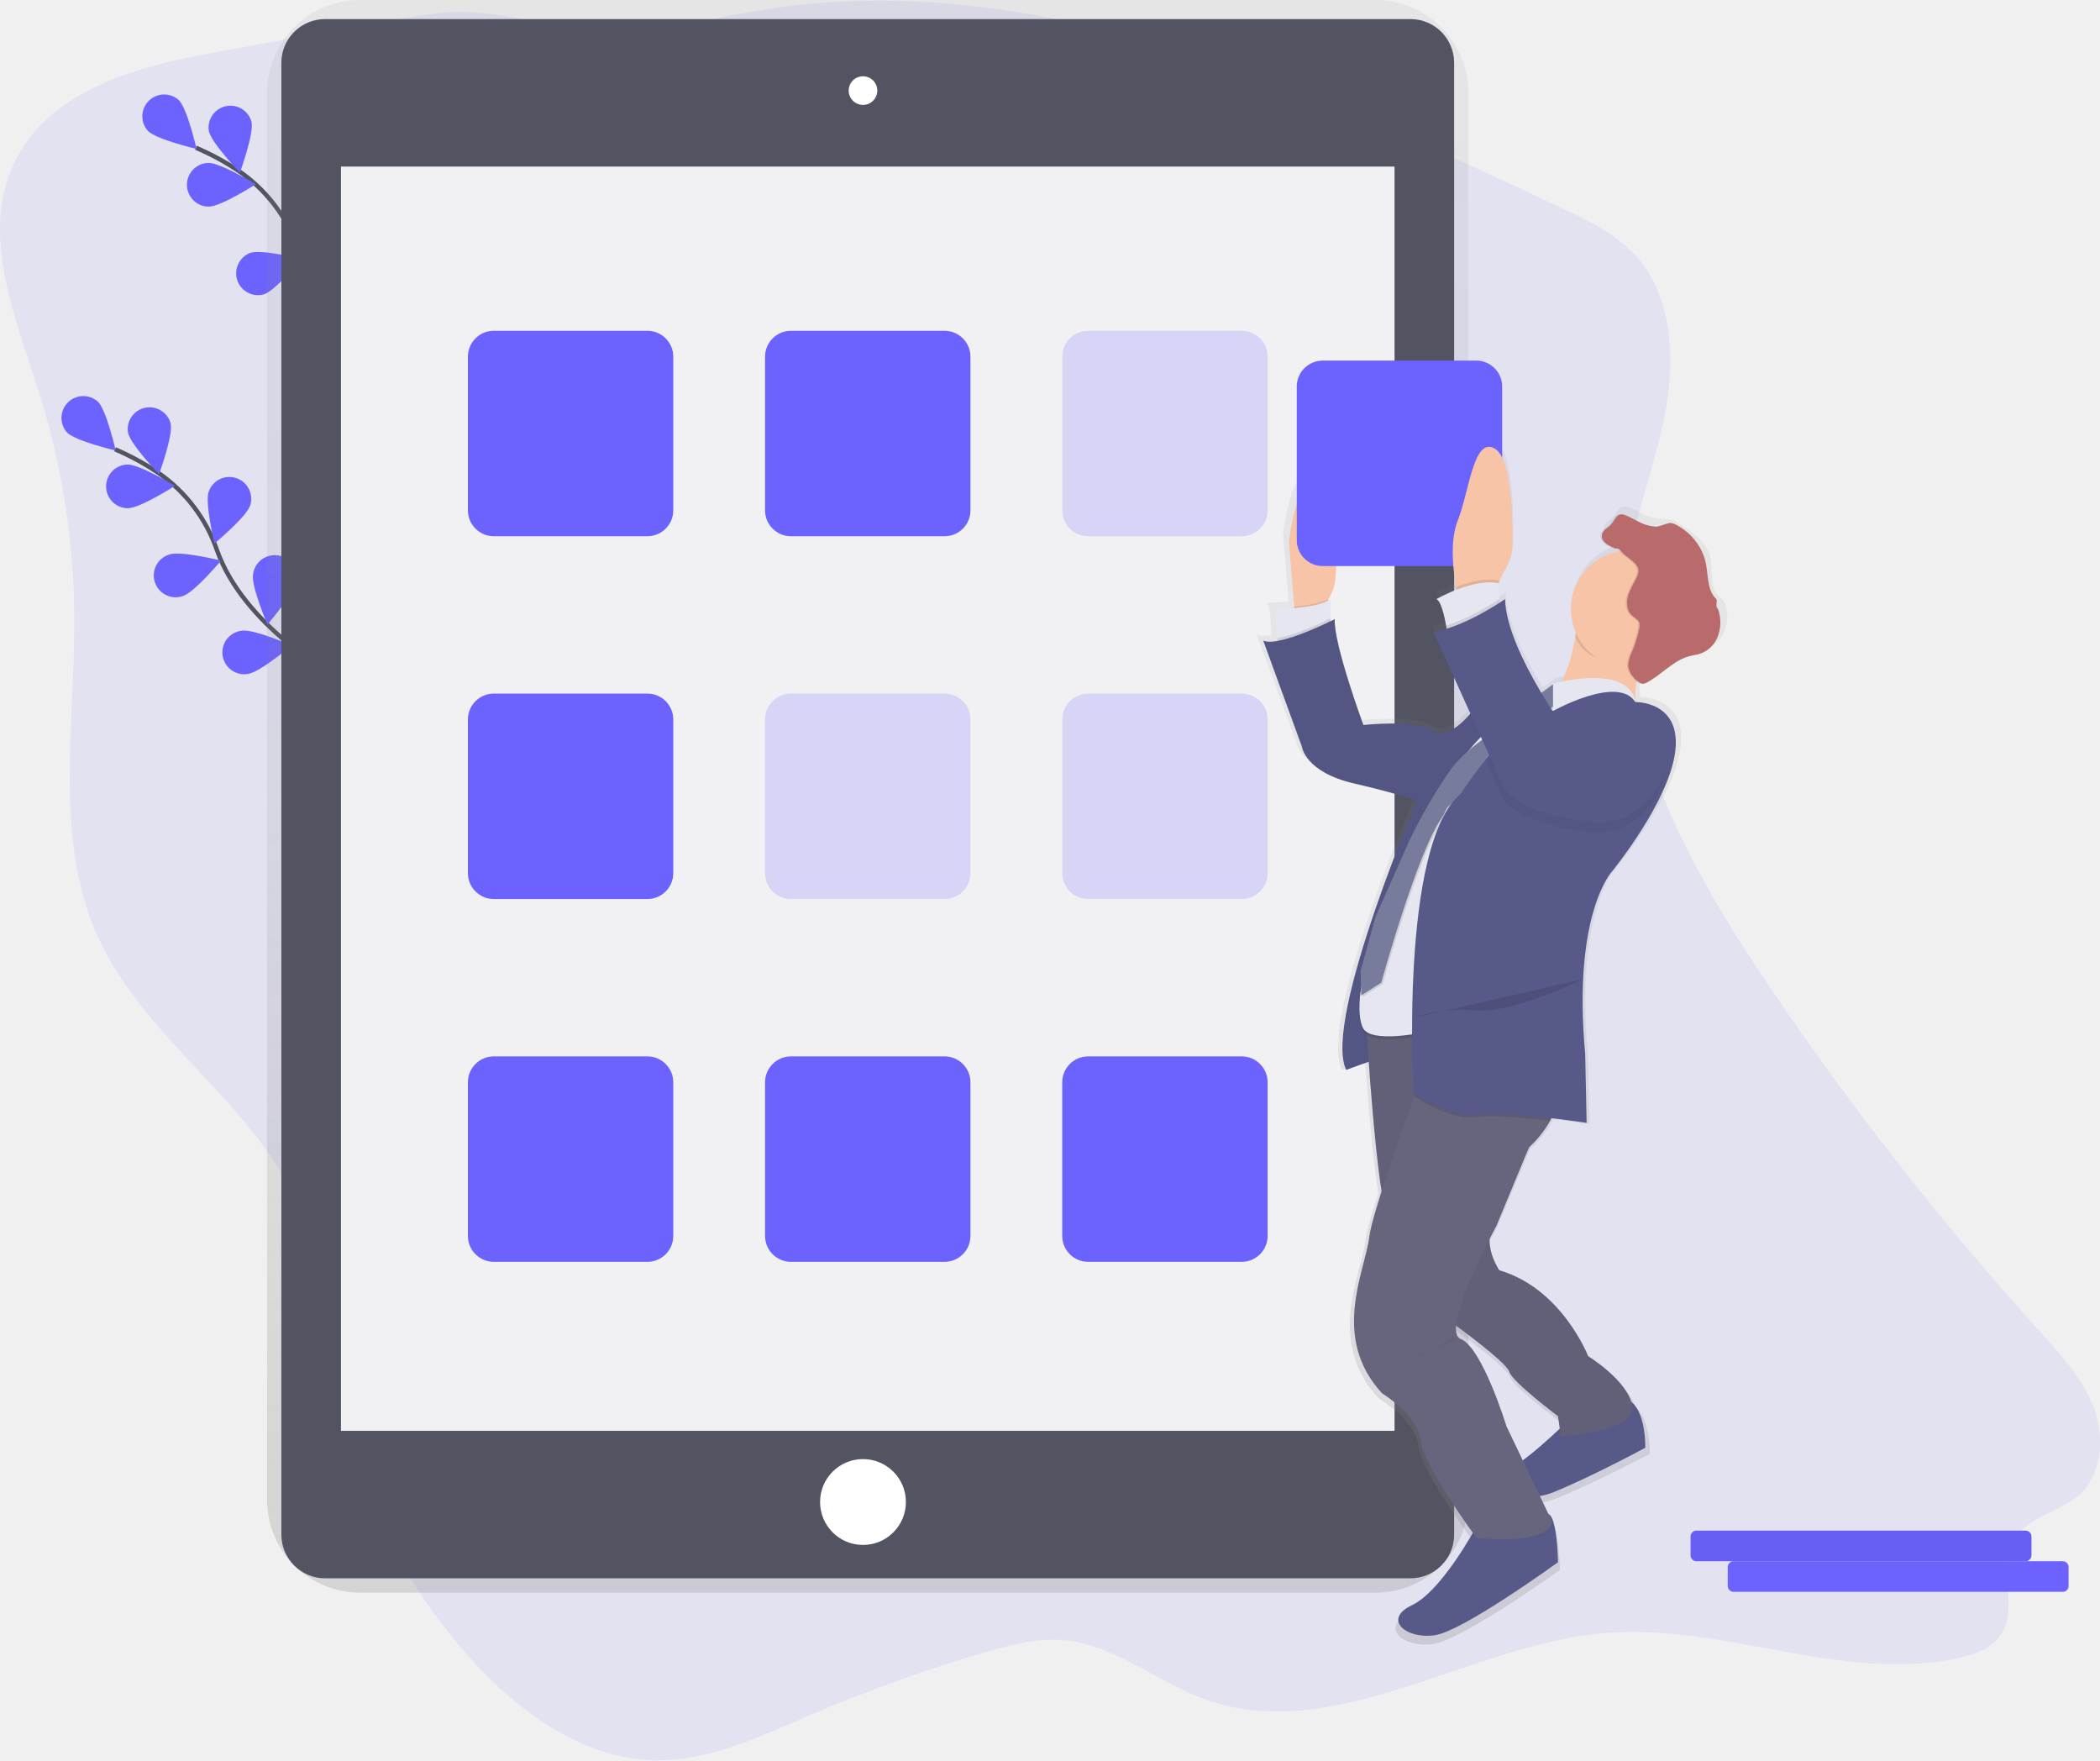
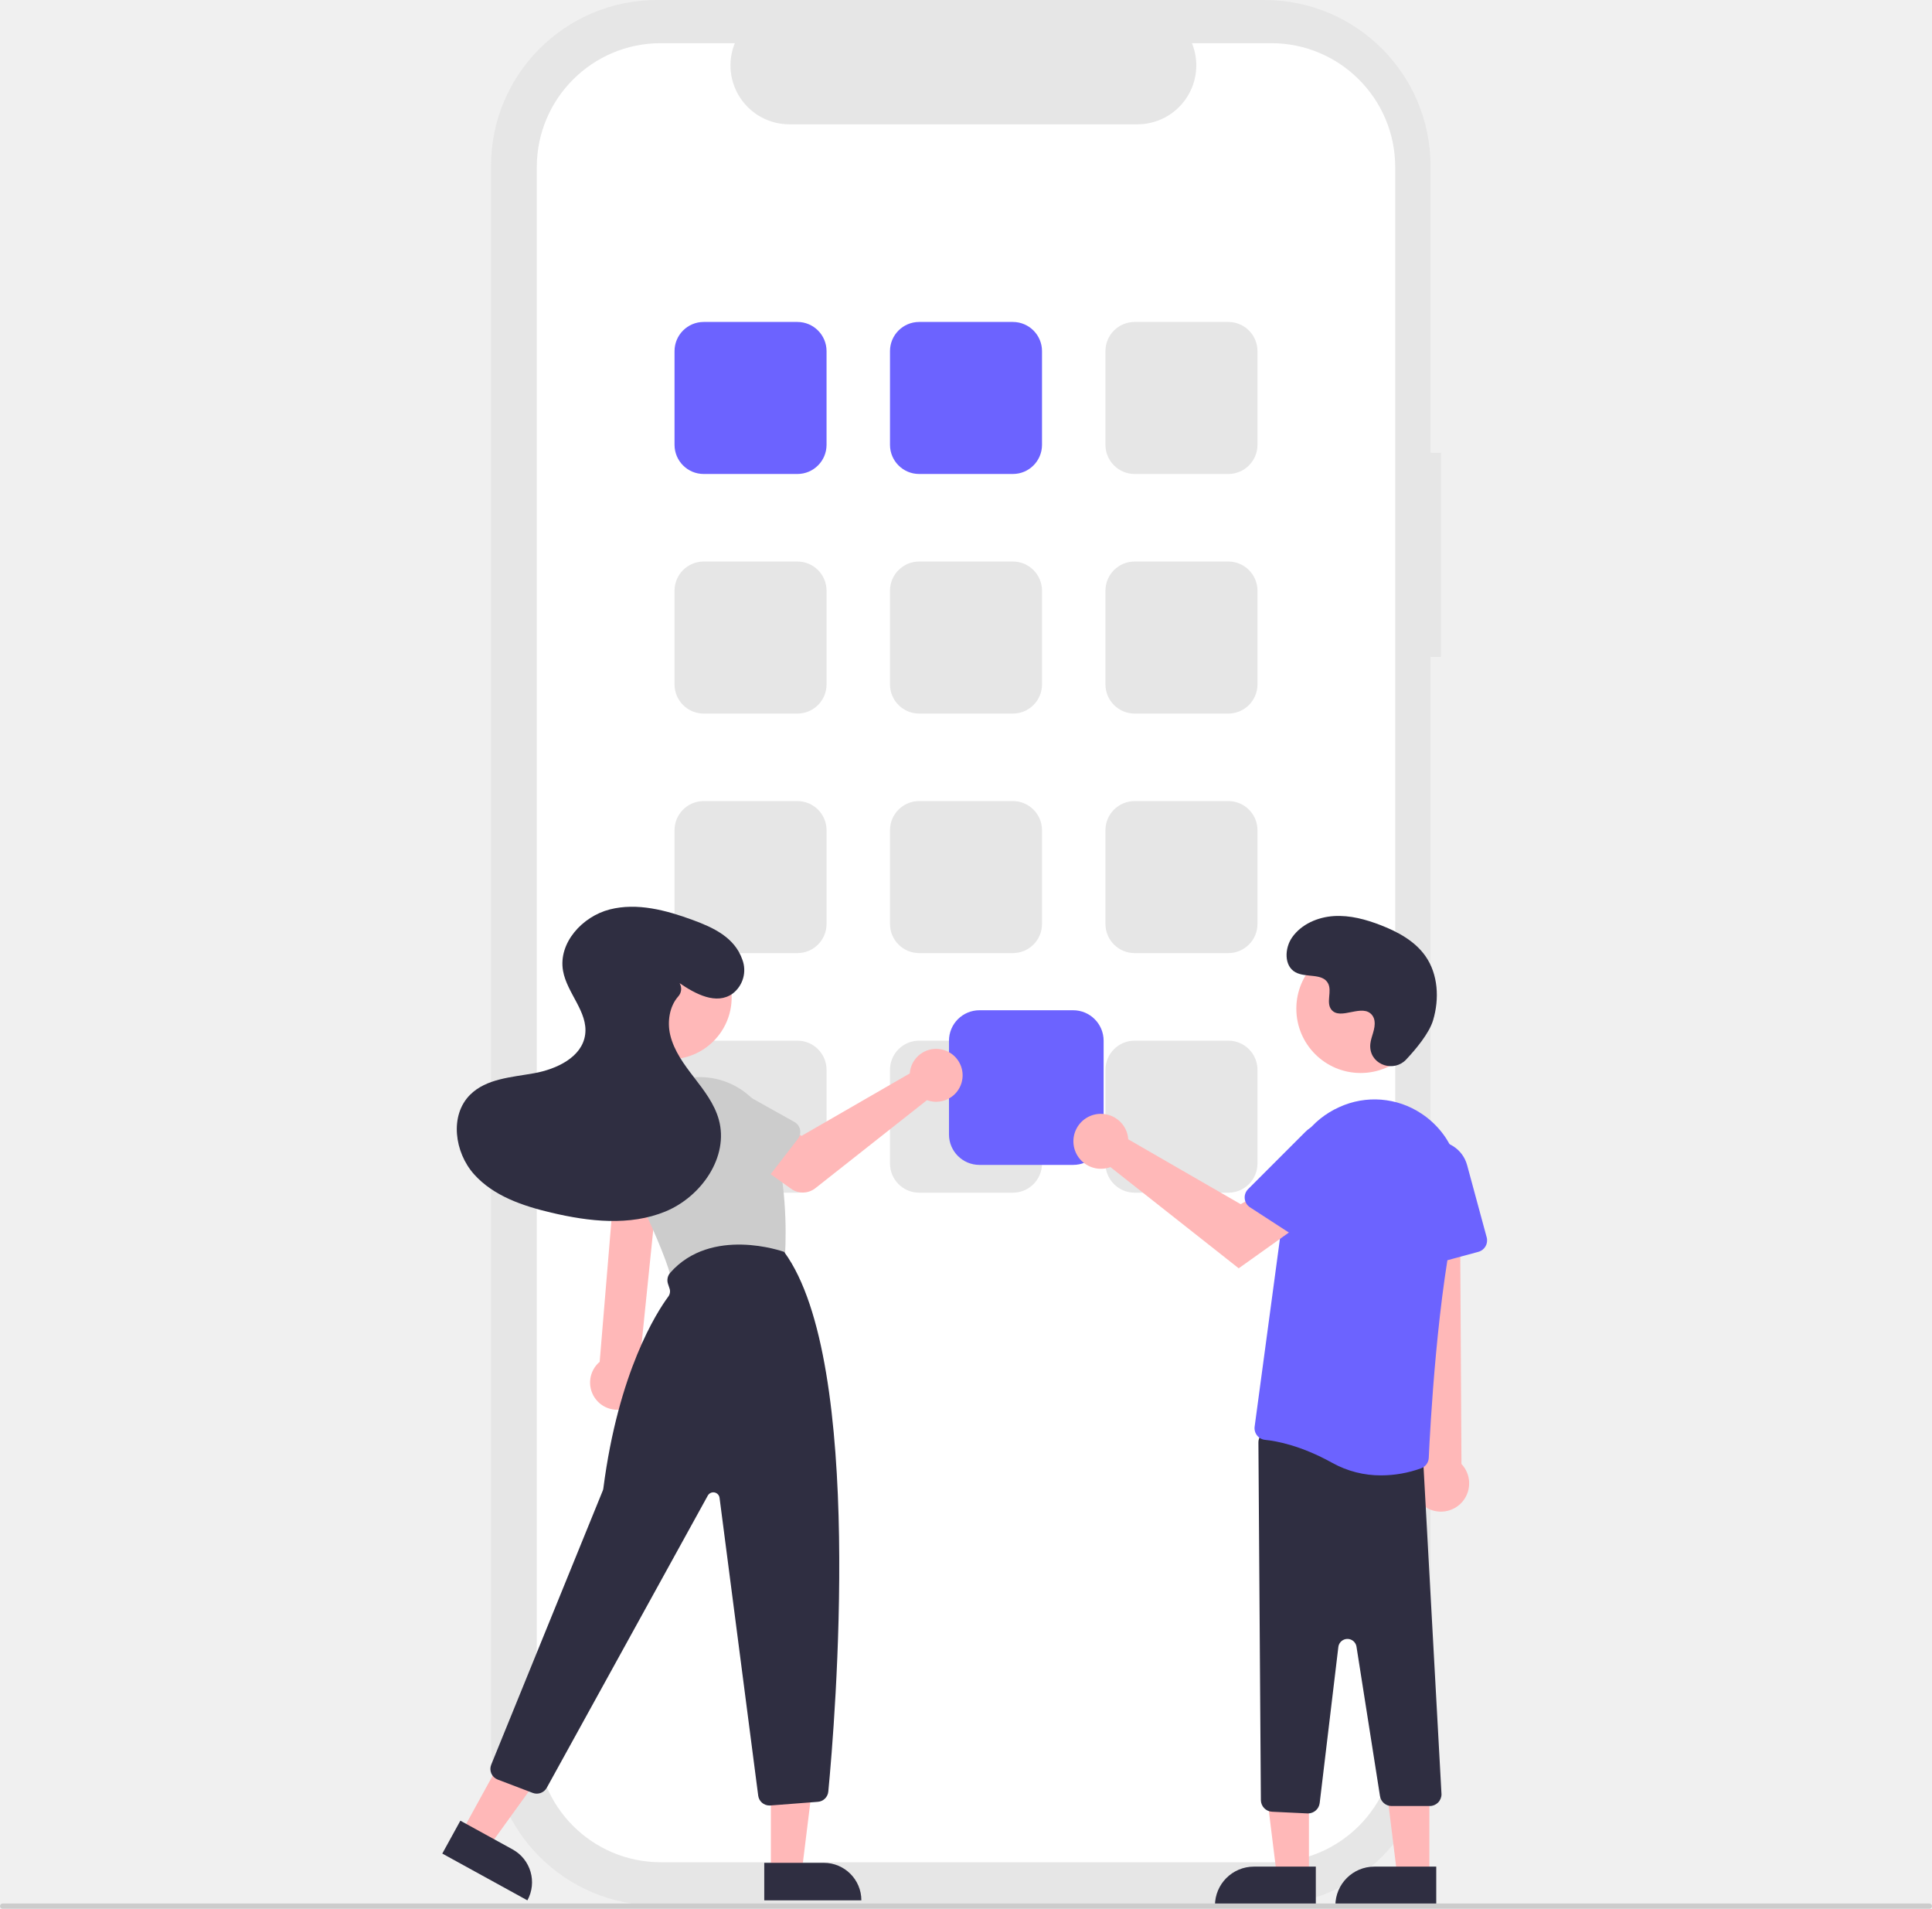
- <svg xmlns="http://www.w3.org/2000/svg" xmlns:xlink="http://www.w3.org/1999/xlink" id="60769e6b-e02c-46d5-b3c8-af0a841291ce" data-name="Layer 1" width="961.07" height="805.46" viewBox="0 0 961.07 805.46">
-   <defs>
-     <linearGradient id="b90cb4e4-a219-4e38-82be-672120cec5cc" x1="516.59" y1="775.99" x2="516.59" y2="47.27" gradientUnits="userSpaceOnUse">
-       <stop offset="0" stop-color="gray" stop-opacity="0.25" />
-       <stop offset="0.54" stop-color="gray" stop-opacity="0.12" />
-       <stop offset="1" stop-color="gray" stop-opacity="0.1" />
-     </linearGradient>
-     <linearGradient id="fe4ca1d0-4ba6-4fc9-a7d7-fc6682b340d3" x1="802.23" y1="799.75" x2="802.23" y2="247.72" xlink:href="#b90cb4e4-a219-4e38-82be-672120cec5cc" />
-   </defs>
-   <path d="M216.87,71.42c-36.14,6.47-77.64,18-92.26,53.45-13.36,32.41,2.32,68.92,12.87,102.46a348.56,348.56,0,0,1,16,102.3c.27,48.82-9.24,100.3,10.08,144.66,21.8,50.05,75.75,79,94.66,130.3,7.93,21.51,8.89,45.05,12.67,67.78,8.38,50.37,31.27,97.94,64.87,134.79,22.34,24.5,51.43,45.06,83.65,45.55,24.44.38,47.52-10.71,70.16-20.42a713.56,713.56,0,0,1,81.07-29.1c11.62-3.39,23.59-6.51,35.61-5.45,23.16,2,42.48,19,64.46,27,59.57,21.6,121.15-25.34,184-30.29,53.88-4.25,108,22.84,160.94,11.53,7.8-1.67,16.14-4.7,20.23-11.9,6.77-11.93-1.63-28.44,4.39-40.81s22.27-13.65,31.81-23.06c9.71-9.58,10.5-26.12,5.55-39.13s-14.5-23.37-23.68-33.5A1436.48,1436.48,0,0,1,928.76,498c-38.68-57.19-74.88-124.46-64-193.77,3.76-23.85,13-46.42,17.19-70.19s2.47-50.69-12.9-68.63c-9.18-10.72-22.06-16.91-34.56-22.81C717.91,87.57,593,31.22,466.78,52.05c-20.55,3.39-40.89,8.83-61.68,9.57-30.09,1.08-58.41-12.37-87.8-8C283.93,58.55,250.21,65.45,216.87,71.42Z" transform="translate(-119.47 -47.27)" fill="#6c63ff" opacity="0.1" />
-   <path d="M309.08,218.12s-41.13-22.58-53.33-57.17a71.09,71.09,0,0,0-27.37-35.69,119.57,119.57,0,0,0-19.24-10.4" transform="translate(-119.47 -47.27)" fill="none" stroke="#535461" stroke-miterlimit="10" stroke-width="2" />
-   <path d="M201.34,93.11c3.89,3.91,8.08,22.3,8.08,22.3s-18.36-4.3-22.25-8.22a10,10,0,0,1,14.17-14.08Z" transform="translate(-119.47 -47.27)" fill="#6c63ff" />
-   <path d="M234.59,103.14c1.14,5.4-5.33,23.11-5.33,23.11s-13.07-13.59-14.21-19a10,10,0,0,1,19.55-4.12Z" transform="translate(-119.47 -47.27)" fill="#6c63ff" />
-   <path d="M270.89,140.68c-1.74,5.23-16.27,17.26-16.27,17.26s-4.42-18.33-2.68-23.57a10,10,0,1,1,19,6.31Z" transform="translate(-119.47 -47.27)" fill="#6c63ff" />
-   <path d="M292,175.27c-.83,5.45-13.12,19.76-13.12,19.76s-7.46-17.32-6.63-22.77a10,10,0,1,1,19.75,3Z" transform="translate(-119.47 -47.27)" fill="#6c63ff" />
-   <path d="M215.14,141.8c5.52-.06,21.4-10.24,21.4-10.24s-16.11-9.8-21.63-9.74a10,10,0,0,0,.23,20Z" transform="translate(-119.47 -47.27)" fill="#6c63ff" />
-   <path d="M240.29,181.94c5.24-1.71,17.35-16.17,17.35-16.17s-18.31-4.53-23.55-2.82a10,10,0,0,0,6.2,19Z" transform="translate(-119.47 -47.27)" fill="#6c63ff" />
-   <path d="M270.09,217.6c5.46-.8,19.84-13,19.84-13s-17.28-7.56-22.73-6.76a10,10,0,1,0,2.9,19.77Z" transform="translate(-119.47 -47.27)" fill="#6c63ff" />
-   <path d="M272.08,356.12s-41.13-22.58-53.33-57.17a71.09,71.09,0,0,0-27.37-35.69,119.57,119.57,0,0,0-19.24-10.4" transform="translate(-119.47 -47.27)" fill="none" stroke="#535461" stroke-miterlimit="10" stroke-width="2" />
-   <path d="M164.34,231.11c3.89,3.91,8.08,22.3,8.08,22.3s-18.36-4.3-22.25-8.22a10,10,0,0,1,14.17-14.08Z" transform="translate(-119.47 -47.27)" fill="#6c63ff" />
-   <path d="M197.59,241.14c1.14,5.4-5.33,23.11-5.33,23.11s-13.07-13.59-14.21-19a10,10,0,0,1,19.55-4.12Z" transform="translate(-119.47 -47.27)" fill="#6c63ff" />
-   <path d="M233.89,278.68c-1.74,5.23-16.27,17.26-16.27,17.26s-4.42-18.33-2.68-23.57a10,10,0,1,1,19,6.31Z" transform="translate(-119.47 -47.27)" fill="#6c63ff" />
-   <path d="M255,313.27c-.83,5.45-13.12,19.76-13.12,19.76s-7.46-17.32-6.63-22.77a10,10,0,1,1,19.75,3Z" transform="translate(-119.47 -47.27)" fill="#6c63ff" />
-   <path d="M178.14,279.8c5.52-.06,21.4-10.24,21.4-10.24s-16.11-9.8-21.63-9.74a10,10,0,0,0,.23,20Z" transform="translate(-119.47 -47.27)" fill="#6c63ff" />
-   <path d="M203.29,319.94c5.24-1.71,17.35-16.17,17.35-16.17s-18.31-4.53-23.55-2.82a10,10,0,1,0,6.2,19Z" transform="translate(-119.47 -47.27)" fill="#6c63ff" />
-   <path d="M233.09,355.6c5.46-.8,19.84-13,19.84-13s-17.28-7.56-22.73-6.76a10,10,0,1,0,2.9,19.77Z" transform="translate(-119.47 -47.27)" fill="#6c63ff" />
-   <path d="M748.88,47.27H284.31a42.56,42.56,0,0,0-42.62,42.5V733.49A42.56,42.56,0,0,0,284.31,776H748.88a42.56,42.56,0,0,0,42.62-42.5V89.76A42.56,42.56,0,0,0,748.88,47.27Z" transform="translate(-119.47 -47.27)" fill="url(#b90cb4e4-a219-4e38-82be-672120cec5cc)" />
-   <rect x="128.77" y="8.73" width="536.72" height="713.44" rx="20" ry="20" fill="#535461" />
-   <rect x="156.04" y="76.22" width="482.18" height="578.47" fill="#f1f1f4" />
-   <circle cx="394.95" cy="41.45" r="6.55" fill="#fff" />
-   <circle cx="394.95" cy="687.26" r="19.64" fill="#fff" />
-   <rect x="214.13" y="151.36" width="94" height="94" rx="11.85" ry="11.85" fill="#6c63ff" />
-   <rect x="605.59" y="198.63" width="94" height="94" rx="11.85" ry="11.85" transform="translate(1185.72 443.99) rotate(-180)" fill="#6c63ff" opacity="0.2" />
-   <rect x="350.13" y="151.36" width="94" height="94" rx="11.85" ry="11.85" fill="#6c63ff" />
-   <rect x="214.13" y="317.36" width="94" height="94" rx="11.85" ry="11.85" fill="#6c63ff" />
-   <rect x="605.59" y="364.63" width="94" height="94" rx="11.85" ry="11.85" transform="translate(1185.72 775.99) rotate(-180)" fill="#6c63ff" opacity="0.2" />
-   <rect x="350.13" y="317.36" width="94" height="94" rx="11.85" ry="11.85" fill="#6c63ff" opacity="0.2" />
-   <rect x="214.13" y="483.36" width="94" height="94" rx="11.85" ry="11.85" fill="#6c63ff" />
-   <rect x="605.59" y="530.63" width="94" height="94" rx="11.85" ry="11.85" transform="translate(1185.72 1107.99) rotate(-180)" fill="#6c63ff" />
-   <rect x="350.13" y="483.36" width="94" height="94" rx="11.85" ry="11.85" fill="#6c63ff" />
-   <path d="M909.49,325.17a7.87,7.87,0,0,0-1.19-3,17.4,17.4,0,0,0-2.35-2.27c-4.72-4.44-2.18-12.44-4-18.61-2-6.59-9-11.64-15.08-15a12.19,12.19,0,0,0-3.14-1.27,26.21,26.21,0,0,0-4.16-.33,20,20,0,0,1-6.34-1.44c-2.89-1.18-5.47-3-8.43-4A4.29,4.29,0,0,0,863,279c-3.23-.3-3.34,3.72-6.81,6.05-1.44,1-2.81,2.38-2.81,4.1,0,2.35,2.4,3.9,4.54,4.93s2.63.83,3.05.82h.18c.29.05.61.3,1.44,1.21A27.37,27.37,0,0,0,839.44,323a26.81,26.81,0,0,0,2.35,11c-.09.64-.19,1.3-.3,2-1.05,6.45-3,14.23-6.34,20.67-2.74.56-4.47,1-4.47,1a2.56,2.56,0,0,1,.05.4l-1,.74-4.2,3c-8.27-13.71-16.72-30.73-17.06-43.51,0,0-1,.69-2.7,1.77v-9.08l-.54-.1.54-1,3.9-7.38a19.93,19.93,0,0,0,2.31-9c.18-11.6-.2-40.2-8.22-44.95-10.11-6-12.13,19.94-17.52,33.23-4,9.91-2,24.27-.78,30.92.09.45.17.86.25,1.24a75.62,75.62,0,0,0-9.57,4.39c2.13.84,3.72,7.51,4.6,12.31.09.51.18,1,.26,1.45a49.71,49.71,0,0,1-6.21,1.52l17.38,37.92c-3.71,4.3-11.45,11.83-17.38,7.93-8.09-5.32-33-2.66-33-2.66S727.55,339,728.23,327.68c0,0-.75.38-2,1V318.37a11.32,11.32,0,0,1-1.45.83l.53-.94.77-1.37a20.17,20.17,0,0,0,2.56-8.46c.84-11.63,2.07-41.49-7.13-45.22-11.46-4.65-14.83,28.57-14.83,28.57l2.44,30.08.05.67c-5.44.48-9.91.48-9.91.48,1.37,1.35,1.81,8.8,2,13.47,0,.48,0,.92,0,1.33-2.78.48-5.16.52-6.71-.18l18.2,49.17s1.35,12,24.94,17.28c13.87,3.13,23.54,6,29.16,7.88-9.62,22.8-43,105-33.21,125,0,0,5.24-2,10.6-3.76,1.24,17.24,3.39,43.35,6,60.08-2.85,8.81-5,16.2-5.7,20.43-.06.35-.11.68-.15,1-2,15.95-18.2,46.52,6.07,72.43,0,0,16.85,10,18.2,21.93,1.13,10.06,18.94,35.14,24.58,42.88-4.51,7.75-17.23,28.19-28.63,33.54-14.15,6.65-2.7,15.95,10.78,14s58-33.89,58-33.89-.31-20.88-4.53-22.4h0l-4.05-8.36a30,30,0,0,0,6.56-1.8c18.2-7.31,43.14-20.6,43.14-20.6s.49-15.61-6.58-21.33c-3.62-11.17-20.38-21.2-20.38-21.2S835.4,638.66,805.74,630c0,0-4.79-6.75-4.61-14.48,1.95-3.74,3.27-6.12,3.27-6.12L819.74,573a49.66,49.66,0,0,0,10-12.31q.34-.62.66-1.25c9.25,1.09,16.5,2.18,16.5,2.18l-.67-31.9C840.12,463.9,859,444.63,859,444.63s27-32.56,29.66-55.82c2.49-21.47-15.69-22.55-18.5-22.59a23.73,23.73,0,0,1,.35-9.58l.32.23a3.75,3.75,0,0,0,2,.83,2.3,2.3,0,0,0,.44,0l.24,0a3.9,3.9,0,0,0,1.87-.58c7.05-3.7,12.54-10.39,20.28-12.32,1.62-.4,3.31-.58,4.9-1.1a13.63,13.63,0,0,0,8-7.5A18.12,18.12,0,0,0,909.49,325.17Zm-99,352c1.35,4.65,22.92,20.6,22.92,20.6l.83,5.73a204,204,0,0,1-17.43,14.75l-7.67-15.83s-11.46-36.55-21.57-40.53c-1.87-.74-2.47-3-2.21-6.17C791.93,660.53,809.37,673.44,810.46,677.2Z" transform="translate(-119.47 -47.27)" fill="url(#fe4ca1d0-4ba6-4fc9-a7d7-fc6682b340d3)" />
-   <path d="M770.28,407.83s-45.84,106.08-34.71,129c0,0,18.34-7.2,21-5.89s28.81-136.86,28.81-136.86Z" transform="translate(-119.47 -47.27)" fill="#575988" />
-   <path d="M770.28,407.83s-45.84,106.08-34.71,129c0,0,18.34-7.2,21-5.89s28.81-136.86,28.81-136.86Z" transform="translate(-119.47 -47.27)" opacity="0.05" />
-   <path d="M795.16,745.72s-15.72,29.47-29.47,36-2.62,15.72,10.48,13.75,56.32-33.4,56.32-33.4-.3-20.57-4.41-22.07S795.16,745.72,795.16,745.72Z" transform="translate(-119.47 -47.27)" fill="#575988" />
-   <path d="M836.42,697.92s-22.26,22.26-32.09,24.23,8.51,15.06,26.19,7.86,41.91-20.3,41.91-20.3.65-21-10.48-22.92S836.42,697.92,836.42,697.92Z" transform="translate(-119.47 -47.27)" fill="#575988" />
-   <path d="M744.74,515.87s4.58,79.89,10.48,91,28.16,45.18,28.16,45.18,25.54,18.34,26.85,22.92,22.26,20.3,22.26,20.3l1.31,9.17s34.71-2,32.74-13.75-20.3-22.92-20.3-22.92-11.79-30.78-40.6-39.29c0,0-9.17-13.1-1.31-23.57,0,0,19.65-49.11,30.78-55S830.52,510,830.52,510Z" transform="translate(-119.47 -47.27)" fill="#67647e" />
-   <path d="M744.74,515.87s4.58,79.89,10.48,91,28.16,45.18,28.16,45.18,25.54,18.34,26.85,22.92,22.26,20.3,22.26,20.3l1.31,9.17s34.71-2,32.74-13.75-20.3-22.92-20.3-22.92-11.79-30.78-40.6-39.29c0,0-9.17-13.1-1.31-23.57,0,0,19.65-49.11,30.78-55S830.52,510,830.52,510Z" transform="translate(-119.47 -47.27)" opacity="0.05" />
-   <path d="M808.91,699.88l21,43.87c-3.27,11.13-34.71,7.2-34.71,7.2s-24.23-32.74-25.54-44.53-17.68-21.61-17.68-21.61c-23.57-25.54-7.86-55.66-5.89-71.38,0-.3.09-.63.14-1,1.74-10.54,12.34-40.86,20.58-63.57,5.56-15.3,10.05-27.14,10.05-27.14s43.87,2,53,17.68c4.2,7.2,2.32,14.69-.95,20.69a48.77,48.77,0,0,1-9.68,12.13l-14.91,35.94S778.14,656,788,659.94,808.91,699.88,808.91,699.88Z" transform="translate(-119.47 -47.27)" fill="#67647e" />
-   <path d="M730.71,311.6a20.08,20.08,0,0,1-2.48,8.34l-.75,1.35-3.69,6.65H712l-.25-3.1-2.37-29.64s3.27-32.74,14.41-28.16C732.72,270.72,731.53,300.14,730.71,311.6Z" transform="translate(-119.47 -47.27)" fill="#f7c4a7" />
-   <path d="M727.48,321.28l-3.69,6.65H712l-.25-3.1C717.24,324.35,723.77,323.35,727.48,321.28Z" transform="translate(-119.47 -47.27)" opacity="0.1" />
-   <path d="M728.37,321.39v15.06L704.14,343s0-1.57-.07-3.75c-.14-4.6-.57-11.94-1.9-13.27C702.18,326,721.82,326,728.37,321.39Z" transform="translate(-119.47 -47.27)" fill="#e6e6f0" />
-   <path d="M728.37,330.22v6.23L704.14,343s0-1.57-.07-3.75C712.14,337.84,723.79,332.45,728.37,330.22Z" transform="translate(-119.47 -47.27)" opacity="0.1" />
-   <path d="M869.69,355.07c-4.78,13.8,1.43,20,1.43,20s-58.94,3.93-44.53-6.55c8.41-6.12,12.14-19.62,13.78-29.78A101.56,101.56,0,0,0,841.66,326s47.1-.69,37.33,12.44A63,63,0,0,0,869.69,355.07Z" transform="translate(-119.47 -47.27)" fill="#f7c4a7" />
-   <path d="M879,338.41c-4.8,6.46-6.37,7.41-8,12.07a26.33,26.33,0,0,1-4.46.37c-11.23,0-22.16-2.31-26.17-12.1A101.56,101.56,0,0,0,841.66,326S888.75,325.28,879,338.41Z" transform="translate(-119.47 -47.27)" opacity="0.1" />
-   <circle cx="745.76" cy="278.7" r="26.85" fill="#f7c4a7" />
-   <path d="M730.33,330.55s-25.54,13.1-32.74,9.82l17.68,48.46s1.31,11.79,24.23,17,34.05,9.82,34.05,9.82l42.56-50.42-21.61,5.89s-11.13,15.72-19,10.48S743.43,379,743.43,379,729.68,341.69,730.33,330.55Z" transform="translate(-119.47 -47.27)" fill="#575988" />
-   <path d="M730.33,330.55s-25.54,13.1-32.74,9.82l17.68,48.46s1.31,11.79,24.23,17,34.05,9.82,34.05,9.82l42.56-50.42-21.61,5.89s-11.13,15.72-19,10.48S743.43,379,743.43,379,729.68,341.69,730.33,330.55Z" transform="translate(-119.47 -47.27)" opacity="0.05" />
-   <path d="M829.87,361.47s34.62-9.9,38.26,8.49c0,0-16-7.8-38.92,6-1.72,1-3.4,2.13-5,3.28-20.17,14.13-34.26,36-39.92,60.84l-14.63,64.1-1.31,17.23s-21,4.14-24.88-2.07-1.31-26.89,4.58-33.78S763.08,449,763.08,449l5.73-17.2a115,115,0,0,1,22.43-39.33h0l1.38-1.67a86,86,0,0,1,31.93-23.88C827.9,365.47,830.33,363.64,829.87,361.47Z" transform="translate(-119.47 -47.27)" opacity="0.1" />
-   <path d="M829.87,360.16s34.62-9.9,38.26,8.49c0,0-16-7.8-38.92,6-1.72,1-3.4,2.13-5,3.28-20.17,14.13-34.26,36-39.92,60.84l-14.63,64.1-1.31,17.23s-21,4.14-24.88-2.07-1.31-26.89,4.58-33.78,15.06-36.54,15.06-36.54l5.73-17.2a115,115,0,0,1,22.43-39.33h0l1.38-1.67a86,86,0,0,1,31.93-23.88C827.9,364.16,830.33,362.33,829.87,360.16Z" transform="translate(-119.47 -47.27)" fill="#e6e6f0" />
-   <path d="M742.81,492.16l.29,11.28,9.17-5.89s16.33-59.43,27.83-75.63c1.35-1.91,2-4.76,3.27-5.24l46.82-45.18V361s-23.9,17.68-25.87,21c-.84,1.39-13.39,8.25-21,19a237.38,237.38,0,0,0-18,31.1l-15.72,35.36Z" transform="translate(-119.47 -47.27)" opacity="0.1" />
-   <path d="M830.2,360.35V370.5L782.72,416c-1.26.48-1.92,3.33-3.27,5.24-11.51,16.21-27.83,75.63-27.83,75.63l-9.17,5.89-.29-11.28L749,466.76l15.72-35.36a237.32,237.32,0,0,1,18-31.1c7.56-10.74,20.12-17.6,21-19,1.7-2.82,20.16-16.34,25.24-20Z" transform="translate(-119.47 -47.27)" fill="#787c9c" />
-   <path d="M856.29,297.47c-2.07-1-4.41-2.55-4.41-4.86,0-1.69,1.33-3.09,2.73-4,3.74-2.55,3.45-7.16,7.75-5.72,2.88,1,5.39,2.79,8.19,3.95a19.17,19.17,0,0,0,6.16,1.42,25.11,25.11,0,0,1,4,.32,11.75,11.75,0,0,1,3,1.25,26.3,26.3,0,0,1,12.36,15.43c1.78,6.08,1.6,13.28,6.18,17.65a17,17,0,0,1,2.28,2.23,7.82,7.82,0,0,1,1.15,3,18.1,18.1,0,0,1-.9,10.87,13.32,13.32,0,0,1-7.81,7.39c-1.55.51-3.18.68-4.76,1.08-7.52,1.9-12.85,8.5-19.71,12.14a3.76,3.76,0,0,1-1.82.57,3.62,3.62,0,0,1-1.92-.82c-2.65-1.89-4.83-4.83-4.76-8.09a16.36,16.36,0,0,1,1.75-5.83,56.5,56.5,0,0,0,3.28-10.55,5.14,5.14,0,0,0,.07-2.55c-.5-1.59-2.26-2.33-3.48-3.46-2.32-2.15-2.6-5.81-1.74-8.86s2.66-5.74,4-8.61a6.78,6.78,0,0,0,.79-2.79c0-3.83-5.18-5.91-7.36-8.44C858.47,296.73,860.34,299.47,856.29,297.47Z" transform="translate(-119.47 -47.27)" opacity="0.1" />
-   <path d="M856.95,297.47c-2.07-1-4.41-2.55-4.41-4.86,0-1.69,1.33-3.09,2.73-4,3.74-2.55,3.45-7.16,7.75-5.72,2.88,1,5.39,2.79,8.19,3.95a19.17,19.17,0,0,0,6.16,1.42c1.35.08,5.72-2,7-1.68a11.75,11.75,0,0,1,3,1.25,26.3,26.3,0,0,1,12.36,15.43c1.78,6.08.54,13.68,5.12,18,.77.74-.28,3,.34,3.83a7.82,7.82,0,0,1,1.15,3,18.1,18.1,0,0,1-.9,10.87,13.32,13.32,0,0,1-7.81,7.39c-1.55.51-3.18.68-4.76,1.08-7.52,1.9-12.85,8.5-19.71,12.14a3.76,3.76,0,0,1-1.82.57,3.62,3.62,0,0,1-1.92-.82c-2.65-1.89-4.83-4.83-4.76-8.09a16.36,16.36,0,0,1,1.75-5.83,56.5,56.5,0,0,0,3.28-10.55,5.14,5.14,0,0,0,.07-2.55c-.5-1.59-2.26-2.33-3.48-3.46-2.32-2.15-2.6-5.81-1.74-8.86s2.66-5.74,4-8.61a6.78,6.78,0,0,0,.79-2.79c0-3.83-5.18-5.91-7.36-8.44C859.13,296.73,861,299.47,856.95,297.47Z" transform="translate(-119.47 -47.27)" fill="#b96b6b" />
-   <path d="M828.92,560.14c-12-1.42-27.12-2.81-33.76-1.7-10.69,1.78-25.69-7.75-28.39-9.53,5.56-15.3,10.05-27.14,10.05-27.14s43.87,2,53,17.68C834.07,546.65,832.19,554.14,828.92,560.14Z" transform="translate(-119.47 -47.27)" opacity="0.1" />
-   <path d="M886.19,390.8c-2.62,22.92-28.81,55-28.81,55s-18.34,19-12.44,83.82l.65,31.43s-38.64-5.89-50.42-3.93-28.81-9.82-28.81-9.82S759.8,434,788,410.45A166.34,166.34,0,0,1,799.28,395c7.56-9.15,17.84-19.46,27.46-22a17.18,17.18,0,0,1,3.79-.58s29.47-16.37,37.33-3.93C867.85,368.54,888.8,367.88,886.19,390.8Z" transform="translate(-119.47 -47.27)" fill="#575988" />
-   <path d="M766.68,512.93s10.48-4.58,28.16-3.27S844,495.25,844,495.25" transform="translate(-119.47 -47.27)" opacity="0.1" />
-   <path d="M785.67,659s.65,2-7.86,4.58-11.13,5.24-11.13,5.24" transform="translate(-119.47 -47.27)" opacity="0.05" />
-   <rect x="712.94" y="212.27" width="94" height="94" rx="11.85" ry="11.85" transform="translate(1400.41 471.27) rotate(-180)" fill="#6c63ff" />
-   <path d="M811.66,296.92a19.87,19.87,0,0,1-2.24,8.88l-3.78,7.28-2.62,5-16.37,1.31s-.34-1.35-.76-3.58c-1.22-6.55-3.15-20.7.76-30.47,5.24-13.1,7.2-38.64,17-32.74C811.47,257.3,811.84,285.49,811.66,296.92Z" transform="translate(-119.47 -47.27)" fill="#f7c4a7" />
-   <path d="M805.64,312.87v.2l-2.62,5-16.37,1.31s-.34-1.35-.76-3.58C791.75,313.57,799.43,311.49,805.64,312.87Z" transform="translate(-119.47 -47.27)" opacity="0.1" />
-   <path d="M805.64,314.18V326l-23.57,12.44s-.27-2.13-.77-4.89c-.86-4.73-2.4-11.31-4.47-12.13C776.83,321.39,793.85,311.56,805.64,314.18Z" transform="translate(-119.47 -47.27)" fill="#e6e6f0" />
-   <path d="M869.4,421.22A27.74,27.74,0,0,1,848.22,428c-41.46-4.21-42.58-18.86-42.58-18.86L799.28,395c7.56-9.15,17.84-19.46,27.46-22,6.87,11.07,13,19.06,13,19.06s30.78-23.57,39.95-1.31C885,403.76,877,414.51,869.4,421.22Z" transform="translate(-119.47 -47.27)" opacity="0.05" />
-   <path d="M805.64,321.4V326l-23.57,12.44s-.27-2.13-.77-4.89C791.46,330.26,801.51,324.09,805.64,321.4Z" transform="translate(-119.47 -47.27)" opacity="0.1" />
-   <path d="M808.26,321.39s-17.68,12.44-32.74,15.06l30.78,68.1s1.13,14.65,42.58,18.86a27.75,27.75,0,0,0,21.17-6.78c7.6-6.71,15.58-17.46,10.24-30.42-9.17-22.26-39.95,1.31-39.95,1.31S808.91,346.27,808.26,321.39Z" transform="translate(-119.47 -47.27)" fill="#575988" />
-   <rect x="790.7" y="714.35" width="156" height="14" rx="2.67" ry="2.67" fill="#6c63ff" />
-   <rect x="773.7" y="700.35" width="156" height="14" rx="2.67" ry="2.67" fill="#6c63ff" />
-   <rect x="773.7" y="700.35" width="156" height="14" rx="2.67" ry="2.67" opacity="0.05" />
+ <svg xmlns="http://www.w3.org/2000/svg" id="bcf7625e-424a-4466-b024-8d3c328493bd" data-name="Layer 1" width="738" height="729.047" viewBox="0 0 738 729.047">
+   <path d="M781.445,258.424h-3.999V148.879a63.402,63.402,0,0,0-63.402-63.402H481.957a63.402,63.402,0,0,0-63.402,63.402v600.974a63.402,63.402,0,0,0,63.402,63.402H714.044a63.402,63.402,0,0,0,63.402-63.402V336.4h3.999Z" transform="translate(-231 -85.47675)" fill="#e6e6e6" />
+   <path d="M763.951,149.321v600.09a47.351,47.351,0,0,1-47.35,47.35h-233.2a47.351,47.351,0,0,1-47.35-47.35v-600.09a47.351,47.351,0,0,1,47.35-47.35h28.29a22.507,22.507,0,0,0,20.83,30.99h132.96a22.507,22.507,0,0,0,20.83-30.99h30.29A47.351,47.351,0,0,1,763.951,149.321Z" transform="translate(-231 -85.47675)" fill="#fff" />
+   <path d="M535.603,266.516h-35.812a11.142,11.142,0,0,1-11.129-11.129V219.575a11.142,11.142,0,0,1,11.129-11.129h35.812a11.142,11.142,0,0,1,11.129,11.129v35.812A11.142,11.142,0,0,1,535.603,266.516Z" transform="translate(-231 -85.47675)" fill="#6c63ff" />
+   <path d="M617.907,266.516H582.095a11.142,11.142,0,0,1-11.129-11.129V219.575A11.142,11.142,0,0,1,582.095,208.446h35.812a11.142,11.142,0,0,1,11.129,11.129v35.812A11.142,11.142,0,0,1,617.907,266.516Z" transform="translate(-231 -85.47675)" fill="#6c63ff" />
+   <path d="M700.211,266.516H664.399a11.142,11.142,0,0,1-11.129-11.129V219.575a11.142,11.142,0,0,1,11.129-11.129h35.812A11.142,11.142,0,0,1,711.34,219.575v35.812A11.142,11.142,0,0,1,700.211,266.516Z" transform="translate(-231 -85.47675)" fill="#e6e6e6" />
+   <path d="M535.603,358.025h-35.812a11.142,11.142,0,0,1-11.129-11.129V311.084a11.142,11.142,0,0,1,11.129-11.129h35.812a11.142,11.142,0,0,1,11.129,11.129v35.812A11.142,11.142,0,0,1,535.603,358.025Z" transform="translate(-231 -85.47675)" fill="#e6e6e6" />
+   <path d="M617.907,358.025H582.095a11.142,11.142,0,0,1-11.129-11.129V311.084A11.142,11.142,0,0,1,582.095,299.955h35.812a11.142,11.142,0,0,1,11.129,11.129v35.812A11.142,11.142,0,0,1,617.907,358.025Z" transform="translate(-231 -85.47675)" fill="#e6e6e6" />
+   <path d="M700.211,358.025H664.399a11.142,11.142,0,0,1-11.129-11.129V311.084a11.142,11.142,0,0,1,11.129-11.129h35.812A11.142,11.142,0,0,1,711.34,311.084v35.812A11.142,11.142,0,0,1,700.211,358.025Z" transform="translate(-231 -85.47675)" fill="#e6e6e6" />
+   <path d="M535.603,449.516h-35.812a11.142,11.142,0,0,1-11.129-11.129V402.575a11.142,11.142,0,0,1,11.129-11.129h35.812a11.142,11.142,0,0,1,11.129,11.129v35.812A11.142,11.142,0,0,1,535.603,449.516Z" transform="translate(-231 -85.47675)" fill="#e6e6e6" />
+   <path d="M617.907,449.516H582.095a11.142,11.142,0,0,1-11.129-11.129V402.575A11.142,11.142,0,0,1,582.095,391.446h35.812a11.142,11.142,0,0,1,11.129,11.129v35.812A11.142,11.142,0,0,1,617.907,449.516Z" transform="translate(-231 -85.47675)" fill="#e6e6e6" />
+   <path d="M700.211,449.516H664.399a11.142,11.142,0,0,1-11.129-11.129V402.575a11.142,11.142,0,0,1,11.129-11.129h35.812A11.142,11.142,0,0,1,711.34,402.575v35.812A11.142,11.142,0,0,1,700.211,449.516Z" transform="translate(-231 -85.47675)" fill="#e6e6e6" />
+   <path d="M535.603,541.025h-35.812a11.142,11.142,0,0,1-11.129-11.129V494.084a11.142,11.142,0,0,1,11.129-11.129h35.812a11.142,11.142,0,0,1,11.129,11.129v35.812A11.142,11.142,0,0,1,535.603,541.025Z" transform="translate(-231 -85.47675)" fill="#e6e6e6" />
+   <path d="M617.907,541.025H582.095a11.142,11.142,0,0,1-11.129-11.129V494.084A11.142,11.142,0,0,1,582.095,482.955h35.812a11.142,11.142,0,0,1,11.129,11.129v35.812A11.142,11.142,0,0,1,617.907,541.025Z" transform="translate(-231 -85.47675)" fill="#e6e6e6" />
+   <path d="M700.211,541.025H664.399a11.142,11.142,0,0,1-11.129-11.129V494.084a11.142,11.142,0,0,1,11.129-11.129h35.812A11.142,11.142,0,0,1,711.34,494.084v35.812A11.142,11.142,0,0,1,700.211,541.025Z" transform="translate(-231 -85.47675)" fill="#e6e6e6" />
+   <path d="M640.941,530.413h-35.812a11.643,11.643,0,0,1-11.629-11.629v-35.812a11.642,11.642,0,0,1,11.629-11.629h35.812a11.642,11.642,0,0,1,11.629,11.629v35.812A11.642,11.642,0,0,1,640.941,530.413Z" transform="translate(-231 -85.47675)" fill="#6c63ff" />
+   <path d="M471.496,622.828a10.342,10.342,0,0,0,3.698-15.421l7.733-75.611H466.215l-6.146,73.83A10.398,10.398,0,0,0,471.496,622.828Z" transform="translate(-231 -85.47675)" fill="#ffb8b8" />
+   <circle cx="255.841" cy="380.947" r="23.645" fill="#ffb8b8" />
+   <path d="M491.293,575.83a4.324,4.324,0,0,1-4.168-3.176c-1.894-6.883-6.823-18.52-14.649-34.59a28.652,28.652,0,0,1,16.271-39.558h0a28.639,28.639,0,0,1,36.801,18.244c6.066,19.017,5.773,39.388,5.365,47.263a4.343,4.343,0,0,1-3.402,4.01l-35.289,7.706A4.311,4.311,0,0,1,491.293,575.83Z" transform="translate(-231 -85.47675)" fill="#ccc" />
+   <polygon points="294.466 714.884 306.269 714.883 311.884 669.359 294.464 669.36 294.466 714.884" fill="#ffb8b8" />
+   <path d="M522.937,796.988h37.094a0,0,0,0,1,0,0v14.332a0,0,0,0,1,0,0H537.269a14.332,14.332,0,0,1-14.332-14.332v0A0,0,0,0,1,522.937,796.988Z" transform="translate(852.0051 1522.805) rotate(179.9974)" fill="#2f2e41" />
+   <polygon points="176.447 699.587 186.79 705.273 213.644 668.087 198.379 659.695 176.447 699.587" fill="#ffb8b8" />
+   <path d="M401.109,788.94h37.094a0,0,0,0,1,0,0v14.332a0,0,0,0,1,0,0H415.44a14.332,14.332,0,0,1-14.332-14.332v0A0,0,0,0,1,401.109,788.94Z" transform="translate(172.861 1610.431) rotate(-151.199)" fill="#2f2e41" />
+   <path d="M524.915,775.092a4.332,4.332,0,0,1-4.292-3.775L505.862,657.575a2.407,2.407,0,0,0-4.494-.853L439.853,768.33a4.356,4.356,0,0,1-5.336,1.958L421.108,765.179a4.332,4.332,0,0,1-2.47-5.681l42.613-104.682a3.337,3.337,0,0,0,.218-.829c5.772-44.673,20.457-67.39,24.82-73.289a3.355,3.355,0,0,0,.477-3.055l-.6-1.799a4.33,4.33,0,0,1,.834-4.214c15.722-17.908,43.125-8.136,43.4-8.035l.137.051.086.118c30.727,42.14,19.366,179.01,16.777,206.019a4.32,4.32,0,0,1-3.98,3.899l-18.17,1.399C525.138,775.088,525.026,775.092,524.915,775.092Z" transform="translate(-231 -85.47675)" fill="#2f2e41" />
+   <path d="M578.764,493.89a10.133,10.133,0,0,0-.23,1.579l-41.355,23.858-10.052-5.787-10.716,14.029L533.21,539.542a7.702,7.702,0,0,0,9.24-.225l42.645-33.643a10.106,10.106,0,1,0-6.33-11.785Z" transform="translate(-231 -85.47675)" fill="#ffb8b8" />
+   <path d="M535.796,520.456,522.43,537.779a4.332,4.332,0,0,1-6.55.359l-15.131-15.713a12.031,12.031,0,0,1,14.755-19.008l18.978,10.612a4.332,4.332,0,0,1,1.314,6.427Z" transform="translate(-231 -85.47675)" fill="#ccc" />
+   <path d="M483.991,550.553l-21.532-3.888a4.332,4.332,0,0,1-3.335-5.649l6.98-20.667a12.031,12.031,0,0,1,23.667,4.345l-.681,21.732a4.332,4.332,0,0,1-5.1,4.126Z" transform="translate(-231 -85.47675)" fill="#ccc" />
+   <path d="M490.584,460.985c6.077,4.159,14.057,8.435,20.264,4.006a11.295,11.295,0,0,0,3.707-13.02c-2.972-8.499-11.138-12.241-18.947-15.109-10.151-3.729-21.204-6.695-31.684-4.025S444.183,445.652,446.075,456.3c1.521,8.563,9.598,15.687,8.452,24.308-1.154,8.676-10.911,13.243-19.525,14.793s-18.253,2.049-24.444,8.236c-7.897,7.893-5.925,22.001,1.506,30.334s18.645,12.111,29.511,14.679c14.397,3.402,29.968,5.191,43.641-.456s24.314-20.847,20.353-35.1c-1.673-6.021-5.614-11.109-9.423-16.062s-7.666-10.133-9.119-16.211c-1.211-5.065-.315-10.945,3.044-14.744a4.272,4.272,0,0,0,.572-4.993Z" transform="translate(-231 -85.47675)" fill="#2f2e41" />
+   <polygon points="500 716.459 487.74 716.459 481.908 669.171 500.002 669.171 500 716.459" fill="#ffb8b8" />
+   <path d="M478.983,712.956h23.644a0,0,0,0,1,0,0v14.887a0,0,0,0,1,0,0H464.096a0,0,0,0,1,0,0v0A14.887,14.887,0,0,1,478.983,712.956Z" fill="#2f2e41" />
+   <polygon points="546 716.459 533.74 716.459 527.908 669.171 546.002 669.171 546 716.459" fill="#ffb8b8" />
+   <path d="M524.983,712.956h23.644a0,0,0,0,1,0,0v14.887a0,0,0,0,1,0,0H510.096a0,0,0,0,1,0,0v0A14.887,14.887,0,0,1,524.983,712.956Z" fill="#2f2e41" />
+   <path d="M775.503,661.097a10.743,10.743,0,0,1-2.062-16.343L765.368,530.196l23.253,2.255.639,112.187a10.801,10.801,0,0,1-13.757,16.459Z" transform="translate(-231 -85.47675)" fill="#ffb8b8" />
+   <path d="M730.421,778.113l-13.496-.644a4.499,4.499,0,0,1-4.286-4.463l-.942-136.557a4.501,4.501,0,0,1,5.146-4.485l53.994,7.838a4.474,4.474,0,0,1,3.854,4.42l6.944,126.534a4.5,4.5,0,0,1-4.5,4.534H762.585a4.479,4.479,0,0,1-4.445-3.801l-8.977-57.067a3.5,3.5,0,0,0-6.933.128l-7.126,59.603a4.517,4.517,0,0,1-4.469,3.966Q730.528,778.119,730.421,778.113Z" transform="translate(-231 -85.47675)" fill="#2f2e41" />
+   <path d="M739.922,644.228c-11.899-6.611-21.197-8.349-25.68-8.796a4.418,4.418,0,0,1-3.053-1.673,4.478,4.478,0,0,1-.931-3.401l12.938-96.051a33.219,33.219,0,0,1,19.364-25.957,32.306,32.306,0,0,1,31.396,2.461q.665.442,1.305.903a33.178,33.178,0,0,1,12.636,34.573c-7.934,32.455-10.659,85.662-11.125,95.999a4.465,4.465,0,0,1-2.918,4.005,45.085,45.085,0,0,1-15.226,2.711A38.125,38.125,0,0,1,739.922,644.228Z" transform="translate(-231 -85.47675)" fill="#6c63ff" />
+   <path d="M770.632,568.689a4.482,4.482,0,0,1-1.859-3.401l-1.704-30.876a12.399,12.399,0,0,1,24.346-3.927l7.485,27.605a4.505,4.505,0,0,1-3.166,5.521L774.444,569.384A4.483,4.483,0,0,1,770.632,568.689Z" transform="translate(-231 -85.47675)" fill="#6c63ff" />
+   <circle cx="519.744" cy="385.271" r="24.561" fill="#ffb8b8" />
+   <path d="M661.74,519.002a10.526,10.526,0,0,1,.239,1.64l42.957,24.782,10.441-6.011,11.131,14.572L704.172,569.906l-49.008-38.663a10.496,10.496,0,1,1,6.576-12.241Z" transform="translate(-231 -85.47675)" fill="#ffb8b8" />
+   <path d="M706.471,543.317a4.482,4.482,0,0,1,1.293-3.653l21.863-21.868a12.399,12.399,0,0,1,19.168,15.516l-15.57,23.992a4.505,4.505,0,0,1-6.224,1.325L708.497,546.62A4.483,4.483,0,0,1,706.471,543.317Z" transform="translate(-231 -85.47675)" fill="#6c63ff" />
+   <path d="M768.124,490.179c-4.582,4.881-13.091,2.261-13.688-4.407a8.056,8.056,0,0,1,.01-1.556c.308-2.954,2.015-5.635,1.606-8.754a4.59,4.59,0,0,0-.84-2.149c-3.651-4.889-12.222,2.187-15.668-2.239-2.113-2.714.371-6.987-1.251-10.021-2.14-4.004-8.479-2.029-12.454-4.221-4.423-2.439-4.158-9.225-1.247-13.353,3.551-5.034,9.776-7.72,15.923-8.107s12.253,1.275,17.992,3.511c6.521,2.541,12.988,6.054,17.001,11.788,4.88,6.973,5.35,16.348,2.909,24.502C776.933,480.134,771.866,486.193,768.124,490.179Z" transform="translate(-231 -85.47675)" fill="#2f2e41" />
+   <path d="M968,814.523H232a1,1,0,0,1,0-2H968a1,1,0,0,1,0,2Z" transform="translate(-231 -85.47675)" fill="#ccc" />
</svg>
